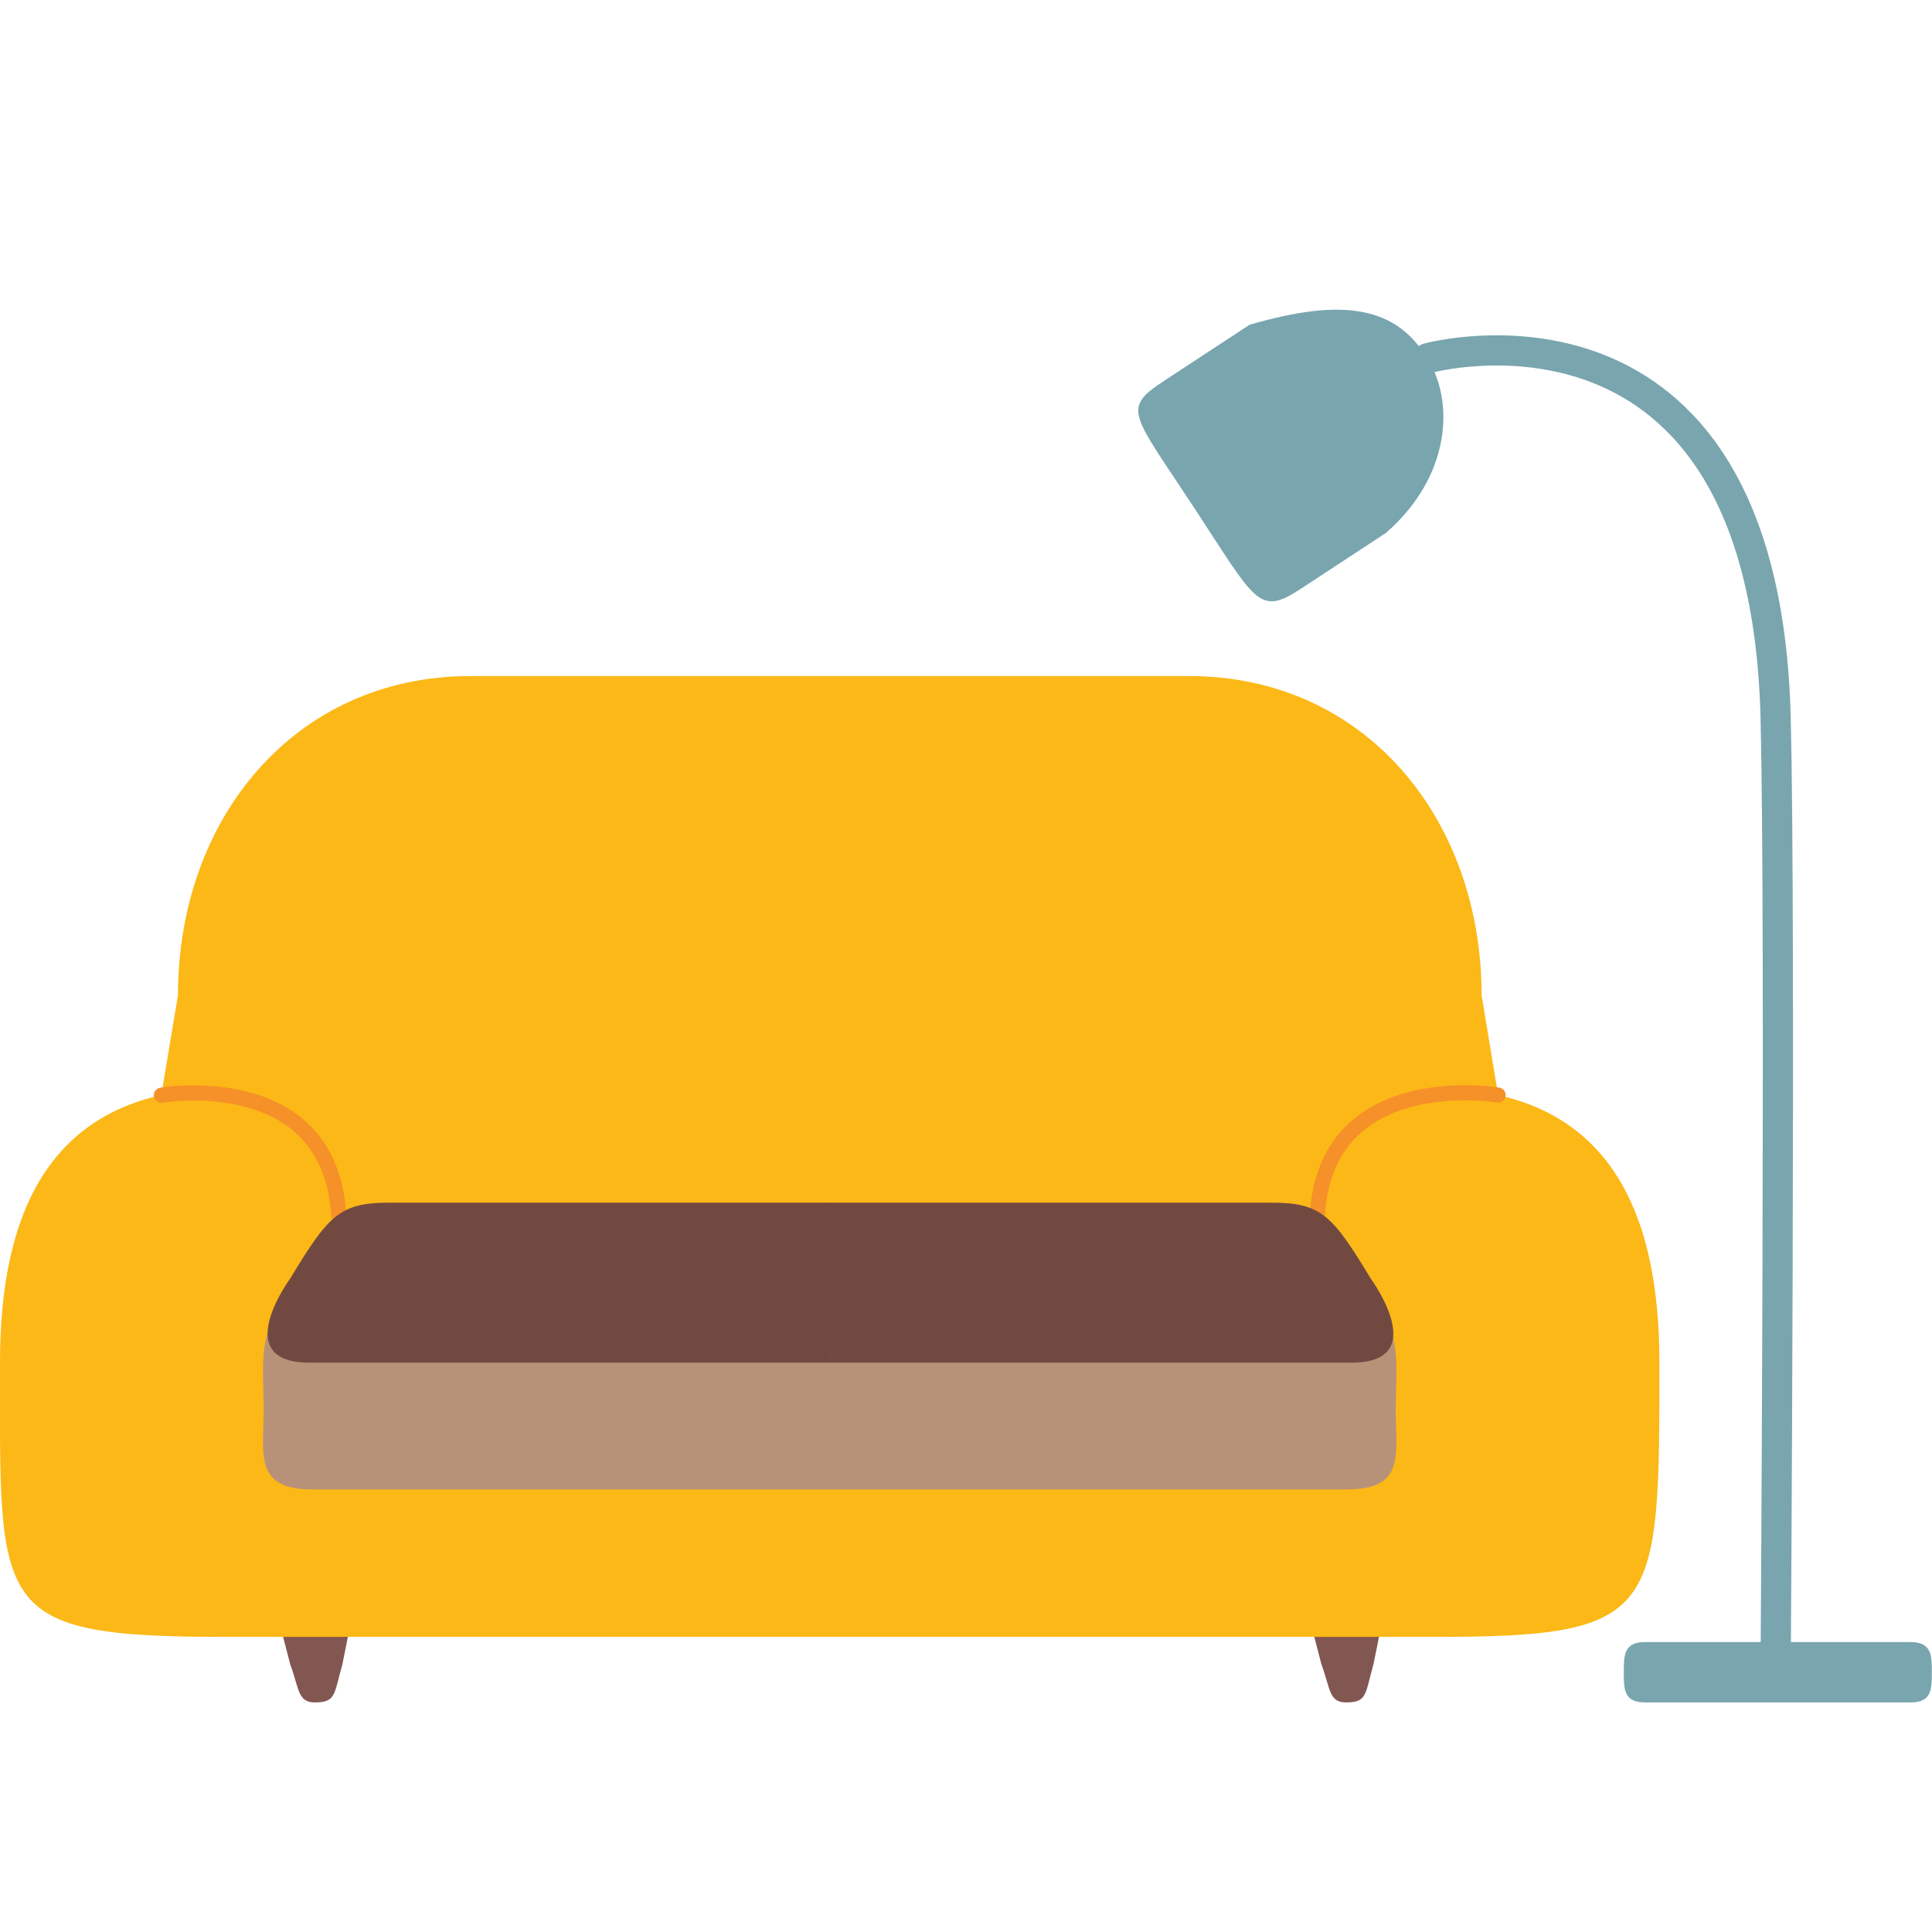
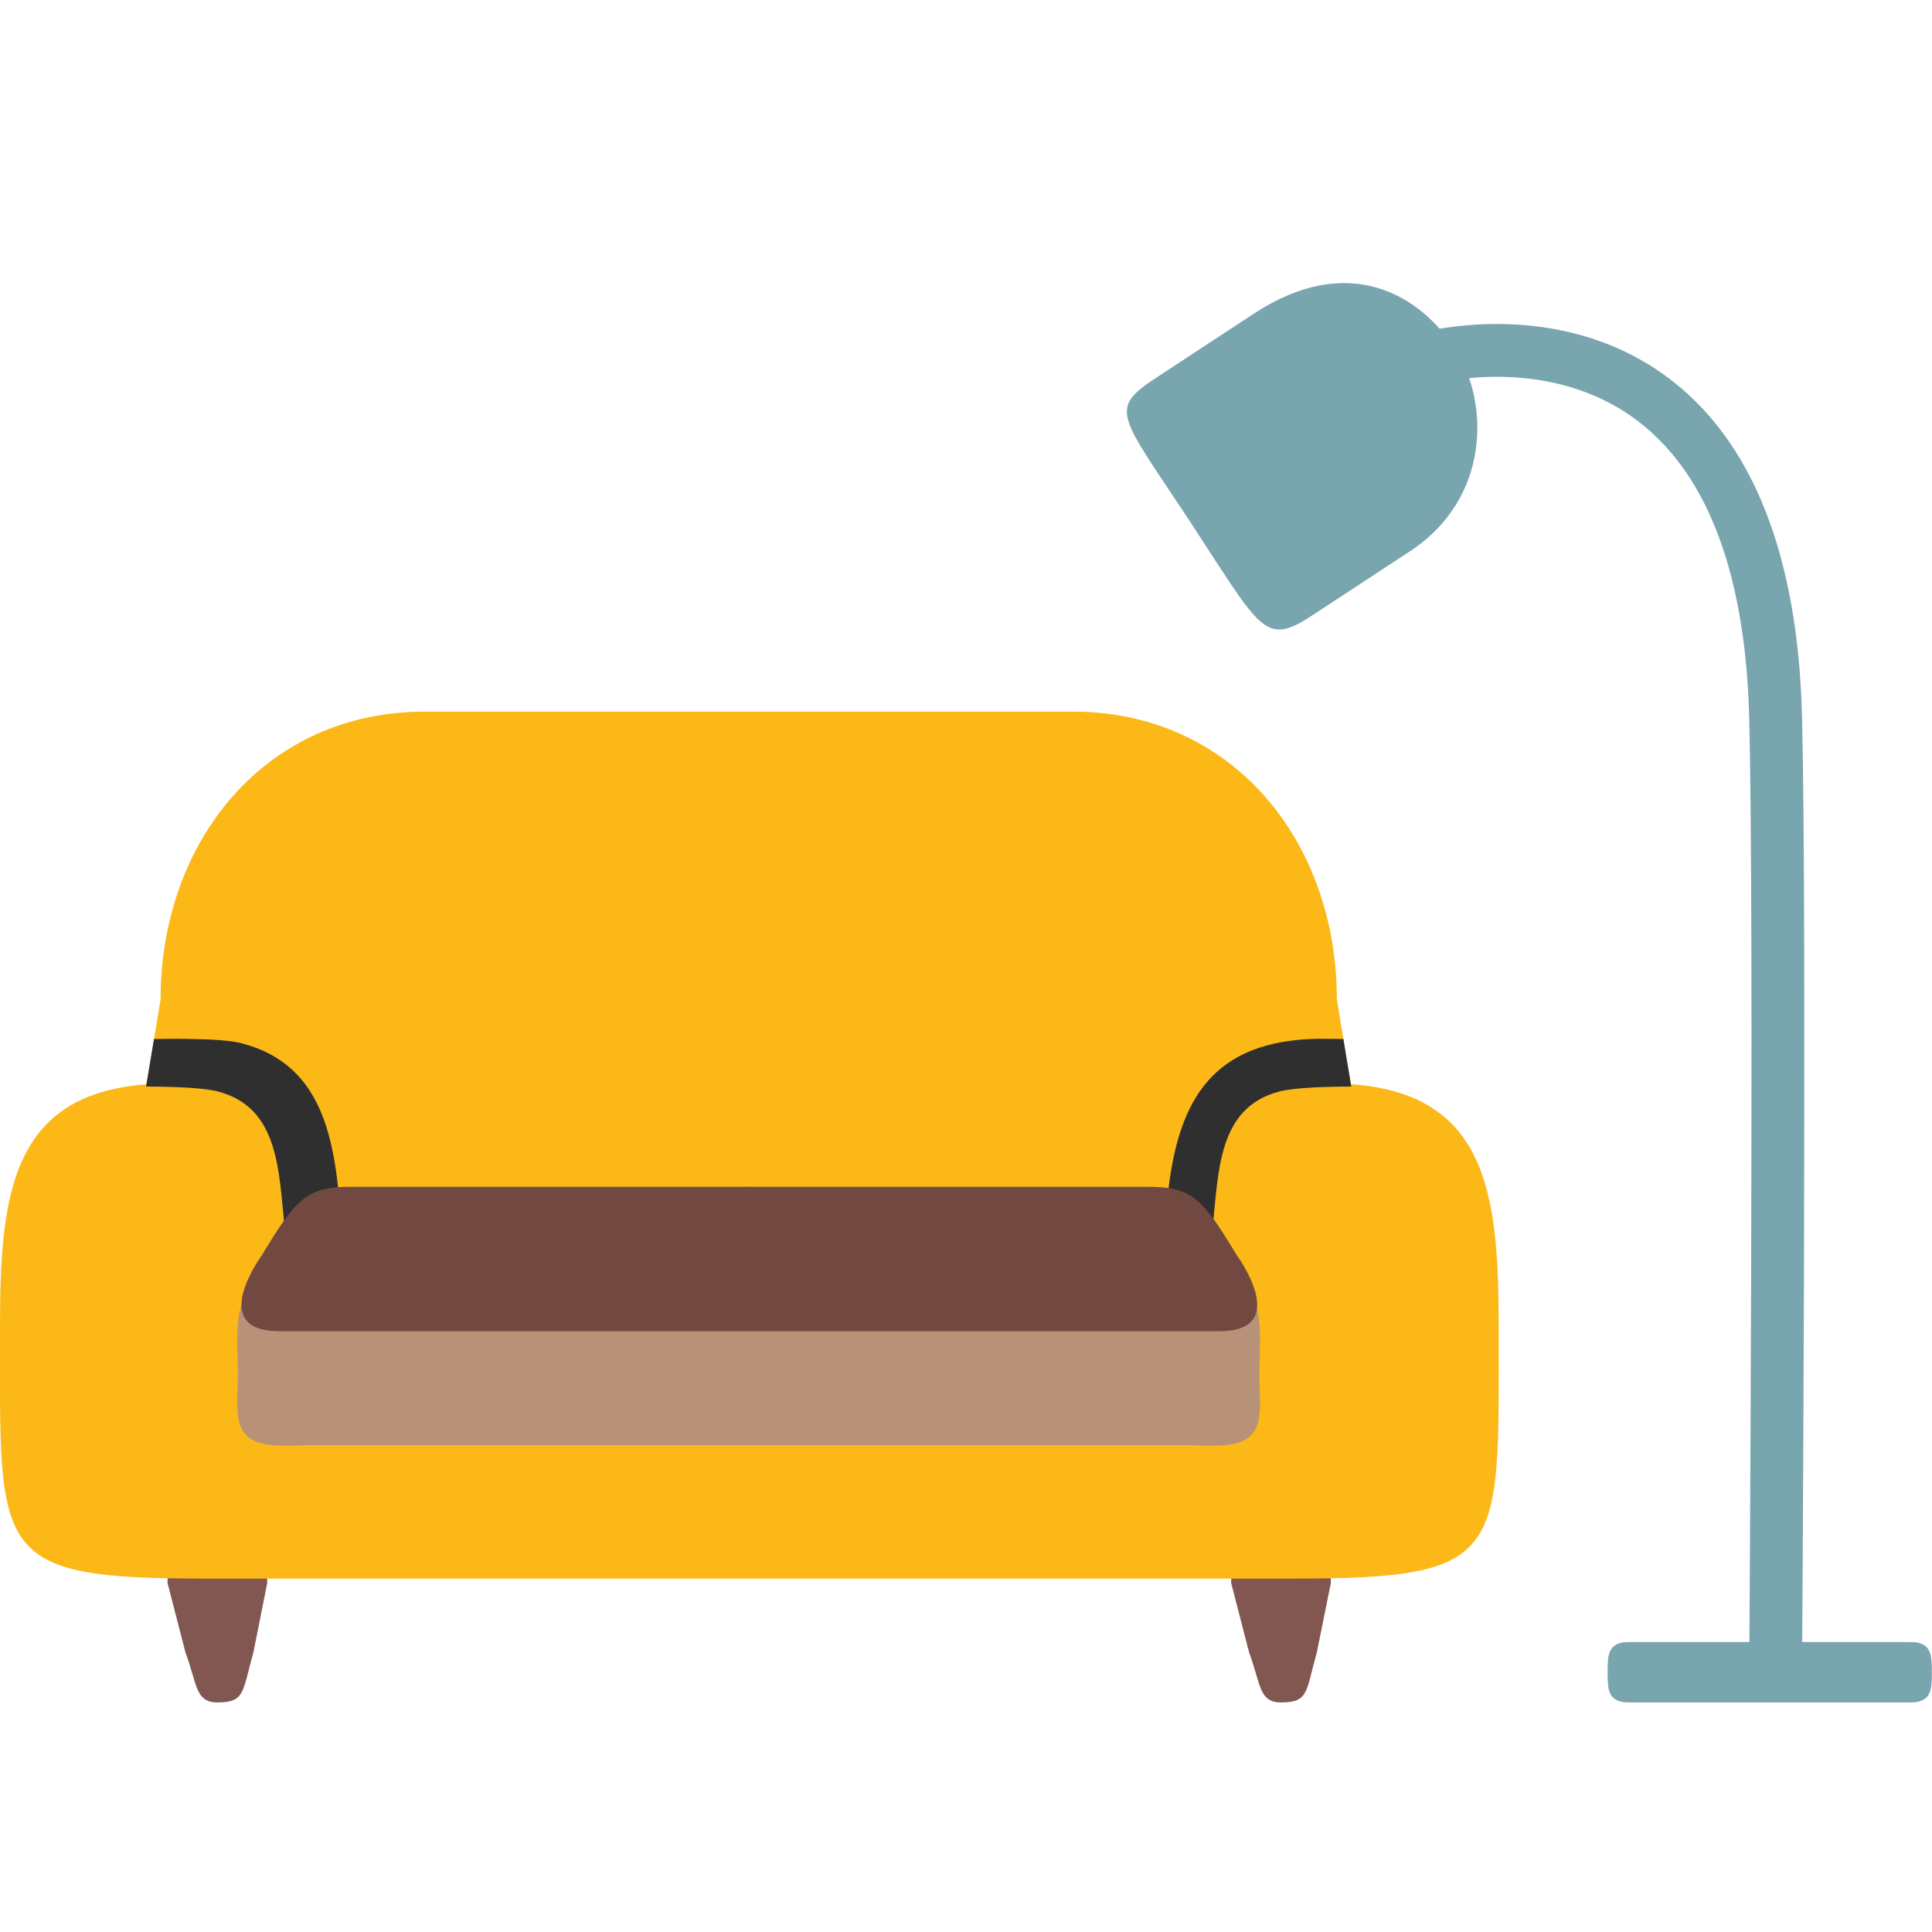
- <svg xmlns="http://www.w3.org/2000/svg" width="128" height="128">
-   <path d="M127.99 110.79c0 1.1 0 2-1.4 2h-17.61c-1.4 0-1.4-.89-1.4-2 0-1.1 0-2 1.4-2h17.61c1.4.01 1.4.9 1.4 2z" fill="#79a5af" />
-   <path d="M22.69 110.24c-.57 2.04-.43 2.55-1.84 2.55-1.14 0-1.03-.94-1.63-2.55l-.92-3.56c0-1.41 1.14-2.55 2.55-2.55s2.55 1.14 2.55 2.55l-.71 3.56zM91 110.24c-.57 2.04-.42 2.55-1.83 2.55-1.14 0-1.03-.94-1.63-2.55l-.92-3.56c0-1.41 1.14-2.55 2.55-2.55s2.55 1.14 2.55 2.55l-.72 3.56z" fill="#825751" />
-   <path d="M99.91 76.51c0 11.68-9.47 21.15-21.15 21.15H31.18c-11.68 0-21.15-9.47-21.15-21.15l1.76-10.57c0-11.68 7.71-21.15 19.39-21.15h47.59c11.68 0 19.39 9.47 19.39 21.15l1.75 10.57z" fill="#fbb817" />
-   <path d="M109.94 90.28c0 16.78.01 18.17-15.1 18.17H15.1C-.6 108.45 0 106.76 0 90.28 0 80.24 3.34 72.1 15.1 72.1h79.74c11.76 0 15.1 8.14 15.1 18.18z" fill="#fbb817" />
-   <path d="M10.69 72.56s11.13-1.91 11.75 7.91M99.25 72.55s-11.35-1.91-11.97 7.91" fill="none" stroke="#f69028" stroke-linecap="round" />
-   <path d="M92.47 93.38c0 2.93.69 5.3-3.22 5.3H20.69c-3.91 0-3.22-2.37-3.22-5.3 0-2.93-.69-7.06 3.22-7.06h68.56c3.91-.01 3.22 4.13 3.22 7.06z" fill="#b89278" />
-   <path d="M55.03 90.28H20.5c-5.38 0-1.27-5.58-1.27-5.58 2.53-4.18 3.27-5.02 6.56-5.02h29.28" fill="#724941" />
-   <path d="M55.01 90.28h34.53c5.38 0 1.27-5.58 1.27-5.58-2.53-4.18-3.27-5.02-6.56-5.02H54.97" fill="#724941" />
-   <path d="M94.52 23.68c1.88 2.87 1.61 7.88-2.7 11.63l-5.67 3.72c-2.75 1.8-2.96.82-6.97-5.29-4.16-6.35-4.91-6.64-2.07-8.5l5.67-3.72c6.3-1.85 9.71-1.14 11.74 2.16z" fill="#79a5af" />
-   <path d="M94.6 23.73s22.27-6.11 23.04 23.78c.34 13.68 0 63.28 0 63.28" fill="none" stroke="#79a5af" stroke-width="2" stroke-linecap="round" />
+ <svg xmlns="http://www.w3.org/2000/svg" width="128" height="128" version="1.1" id="svg46489">
+   <defs id="defs46493" />
+   <path d="m 127.99,110.79 c 0,1.1 0,2 -1.4,2 h -18.682 c -1.4,0 -1.4,-0.89 -1.4,-2 0,-1.1 0,-2 1.4,-2 H 126.59 c 1.4,0 1.4,0.9 1.4,2 z" fill="#79a5af" id="path46469" />
+   <path d="m 16.786,109.486 c -0.738,2.643 -0.557,3.304 -2.384,3.304 -1.477,0 -1.334,-1.218 -2.112,-3.304 l -1.192,-4.612 c 0,-1.827 1.477,-3.304 3.304,-3.304 1.827,0 3.304,1.477 3.304,3.304 z m 70.455,0 c -0.738,2.643 -0.544,3.304 -2.371,3.304 -1.477,0 -1.334,-1.218 -2.112,-3.304 l -1.192,-4.612 c 0,-1.827 1.477,-3.304 3.304,-3.304 1.827,0 3.304,1.477 3.304,3.304 z" fill="#825751" id="path46471" style="stroke-width:1" />
+   <path d="m 90.15,75.768 c 0,10.539 -8.545,19.084 -19.084,19.084 H 28.134 c -10.539,0 -19.084,-8.545 -19.084,-19.084 l 1.588,-9.537 c 0,-10.539 6.957,-19.084 17.496,-19.084 h 42.941 c 10.539,0 17.496,8.545 17.496,19.084 z" fill="#fbb817" id="path46473" style="stroke-width:1" />
+   <path id="path46475" style="fill:#fbb817;fill-opacity:1;stroke-width:1" d="m 11.185,71.788 c -10.611,0 -11.186,7.345 -11.186,16.404 0,14.87 -0.542,16.395 13.625,16.395 h 36.022 36.022 c 14.166,0 13.625,-1.525 13.625,-16.395 0,-9.059 -0.574,-16.404 -11.186,-16.404 h -3.53 c -4.129,0 -5.086,5.497 -5.9,10.11 L 49.646,78.628 20.616,81.898 C 19.802,77.286 18.845,71.788 14.715,71.788 Z m 9.776,11.369 h 28.686 30.49 c 0,0 1.342,1.825 1.352,3.278 0.423,1.31 0.236,3.097 0.236,4.556 0,2.644 0.624,4.781 -2.904,4.781 H 49.646 20.473 c -3.528,0 -2.904,-2.137 -2.904,-4.781 0,-1.459 -0.187,-3.245 0.236,-4.556 0.01,-1.453 3.156,-3.278 3.156,-3.278 z" />
+   <path id="path46477" style="color:#000000;fill:#2f2f2f;stroke-width:1;stroke-linecap:round;-inkscape-stroke:none" d="m 11.594,68.822 c -0.146,1.46e-4 -0.288,0.002 -0.423,0.005 -0.062,0.002 -0.7,0.008 -0.968,0.011 l -0.525,3.149 c 1.904,0.007 3.822,0.081 4.764,0.328 4.061,1.066 4.026,5.244 4.427,9.169 0.055,0.871 0.805,1.532 1.676,1.477 0.871,-0.055 2.124,-0.946 2.069,-1.817 -0.38,-5.349 -1.031,-10.539 -6.547,-12.009 -1.132,-0.302 -3.079,-0.283 -4.018,-0.308 -0.157,-0.004 -0.308,-0.005 -0.455,-0.005 z m 76.011,0 c -0.146,-1.46e-4 -0.298,0.001 -0.455,0.005 -0.939,0.025 -2.049,0.126 -3.181,0.428 -5.516,1.47 -6.412,6.681 -6.792,12.03 -0.055,0.871 0.606,1.621 1.477,1.676 0.871,0.055 1.621,-0.606 1.676,-1.477 0.401,-3.925 0.366,-8.103 4.427,-9.169 0.943,-0.247 2.862,-0.321 4.767,-0.328 l -0.522,-3.149 c -0.27,-0.002 -0.912,-0.009 -0.975,-0.011 -0.135,-0.004 -0.277,-0.005 -0.423,-0.005 z" />
+   <path d="m 83.437,90.99 c 0,2.644 0.623,4.782 -2.905,4.782 H 18.669 c -3.528,0 -2.905,-2.138 -2.905,-4.782 0,-2.644 -0.623,-6.37 2.905,-6.37 h 61.863 c 3.528,-0.009 2.905,3.727 2.905,6.37 z" fill="#b89278" id="path46479" style="stroke-width:1" />
+   <path d="m 49.654,88.193 h -31.157 c -4.854,0 -1.146,-5.035 -1.146,-5.035 2.283,-3.772 2.951,-4.53 5.919,-4.53 h 26.42" fill="#724941" id="path46481" style="stroke-width:1" />
+   <path d="m 49.636,88.193 h 31.157 c 4.854,0 1.146,-5.035 1.146,-5.035 C 79.656,79.386 78.988,78.628 76.02,78.628 H 49.6" fill="#724941" id="path46483" style="stroke-width:1" />
+   <path d="m 96.484,23.246 c 2.098,3.311 2.372,9.705 -3.084,13.286 -2.159,1.417 -6.477,4.25 -6.477,4.25 -3.139,2.06 -3.384,0.939 -7.962,-6.043 -4.755,-7.252 -5.609,-7.585 -2.365,-9.71 2.787,-1.825 4.318,-2.833 6.477,-4.25 6.271,-4.115 11.042,-1.271 13.411,2.467 z" fill="#79a5af" id="path46485" style="stroke-width:1" />
+   <path d="M94.6 23.73s22.27-6.11 23.04 23.78c.34 13.68 0 63.28 0 63.28" fill="none" stroke="#79a5af" stroke-width="2" stroke-linecap="round" id="path46487" style="stroke-width:3.5;stroke-dasharray:none" />
</svg>
